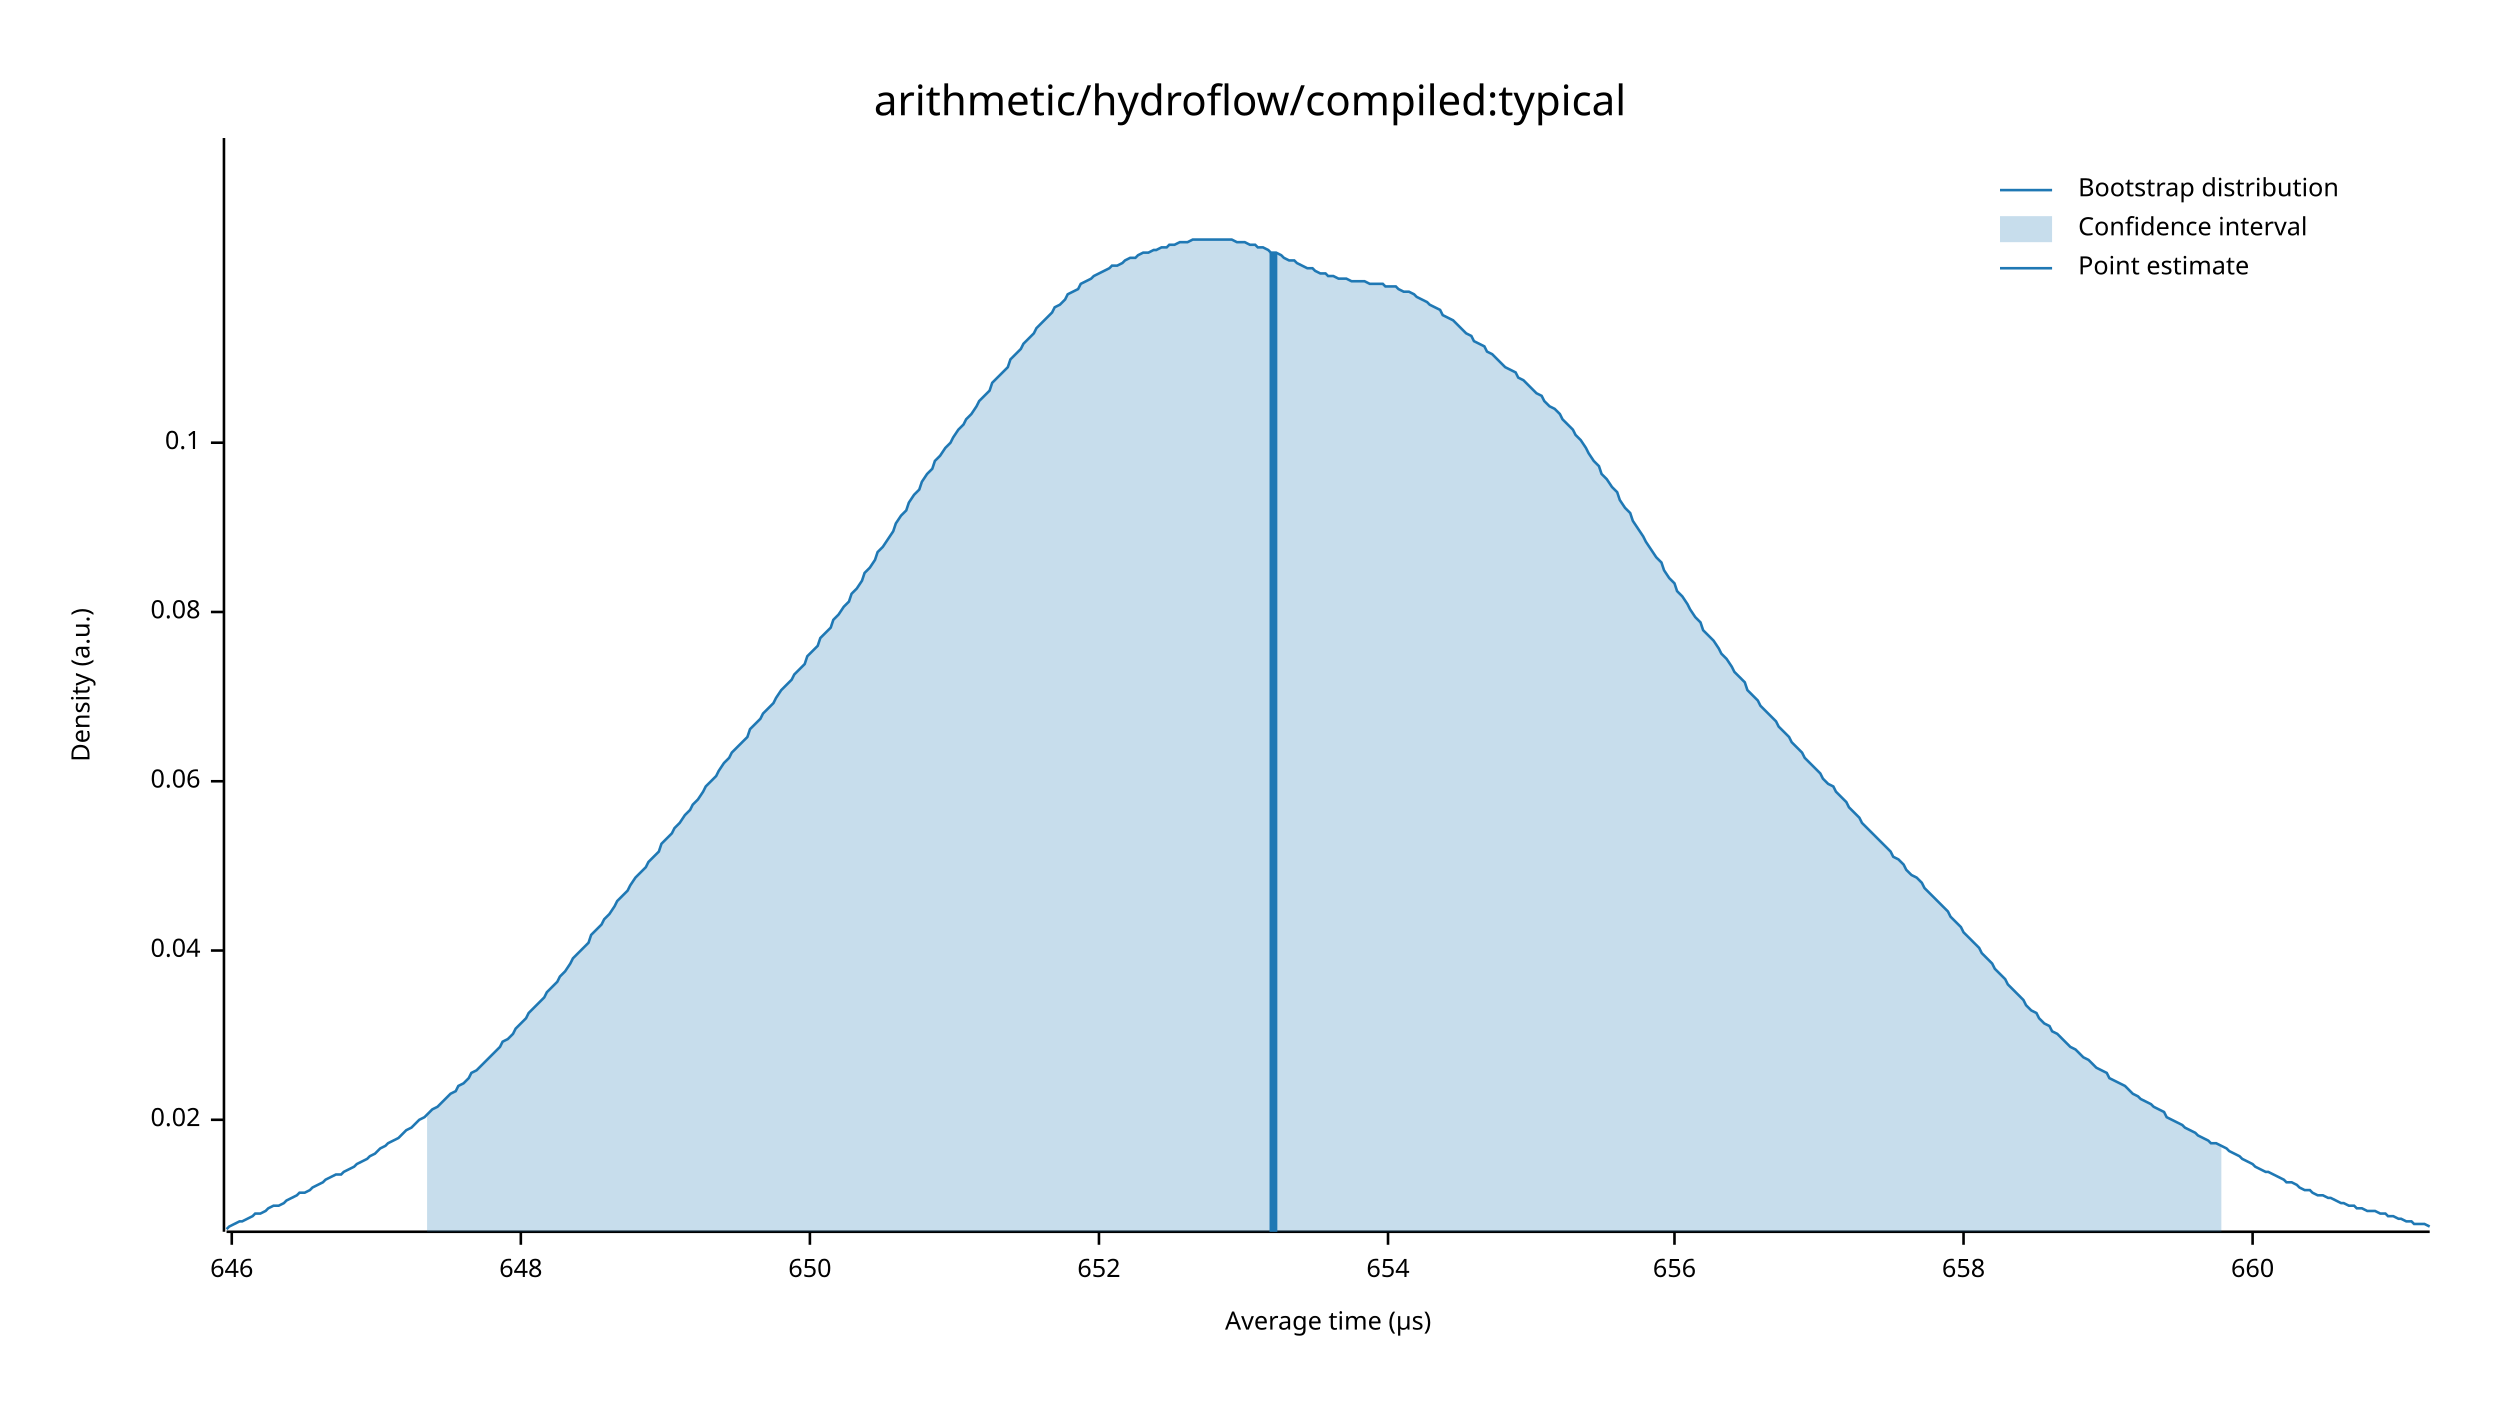
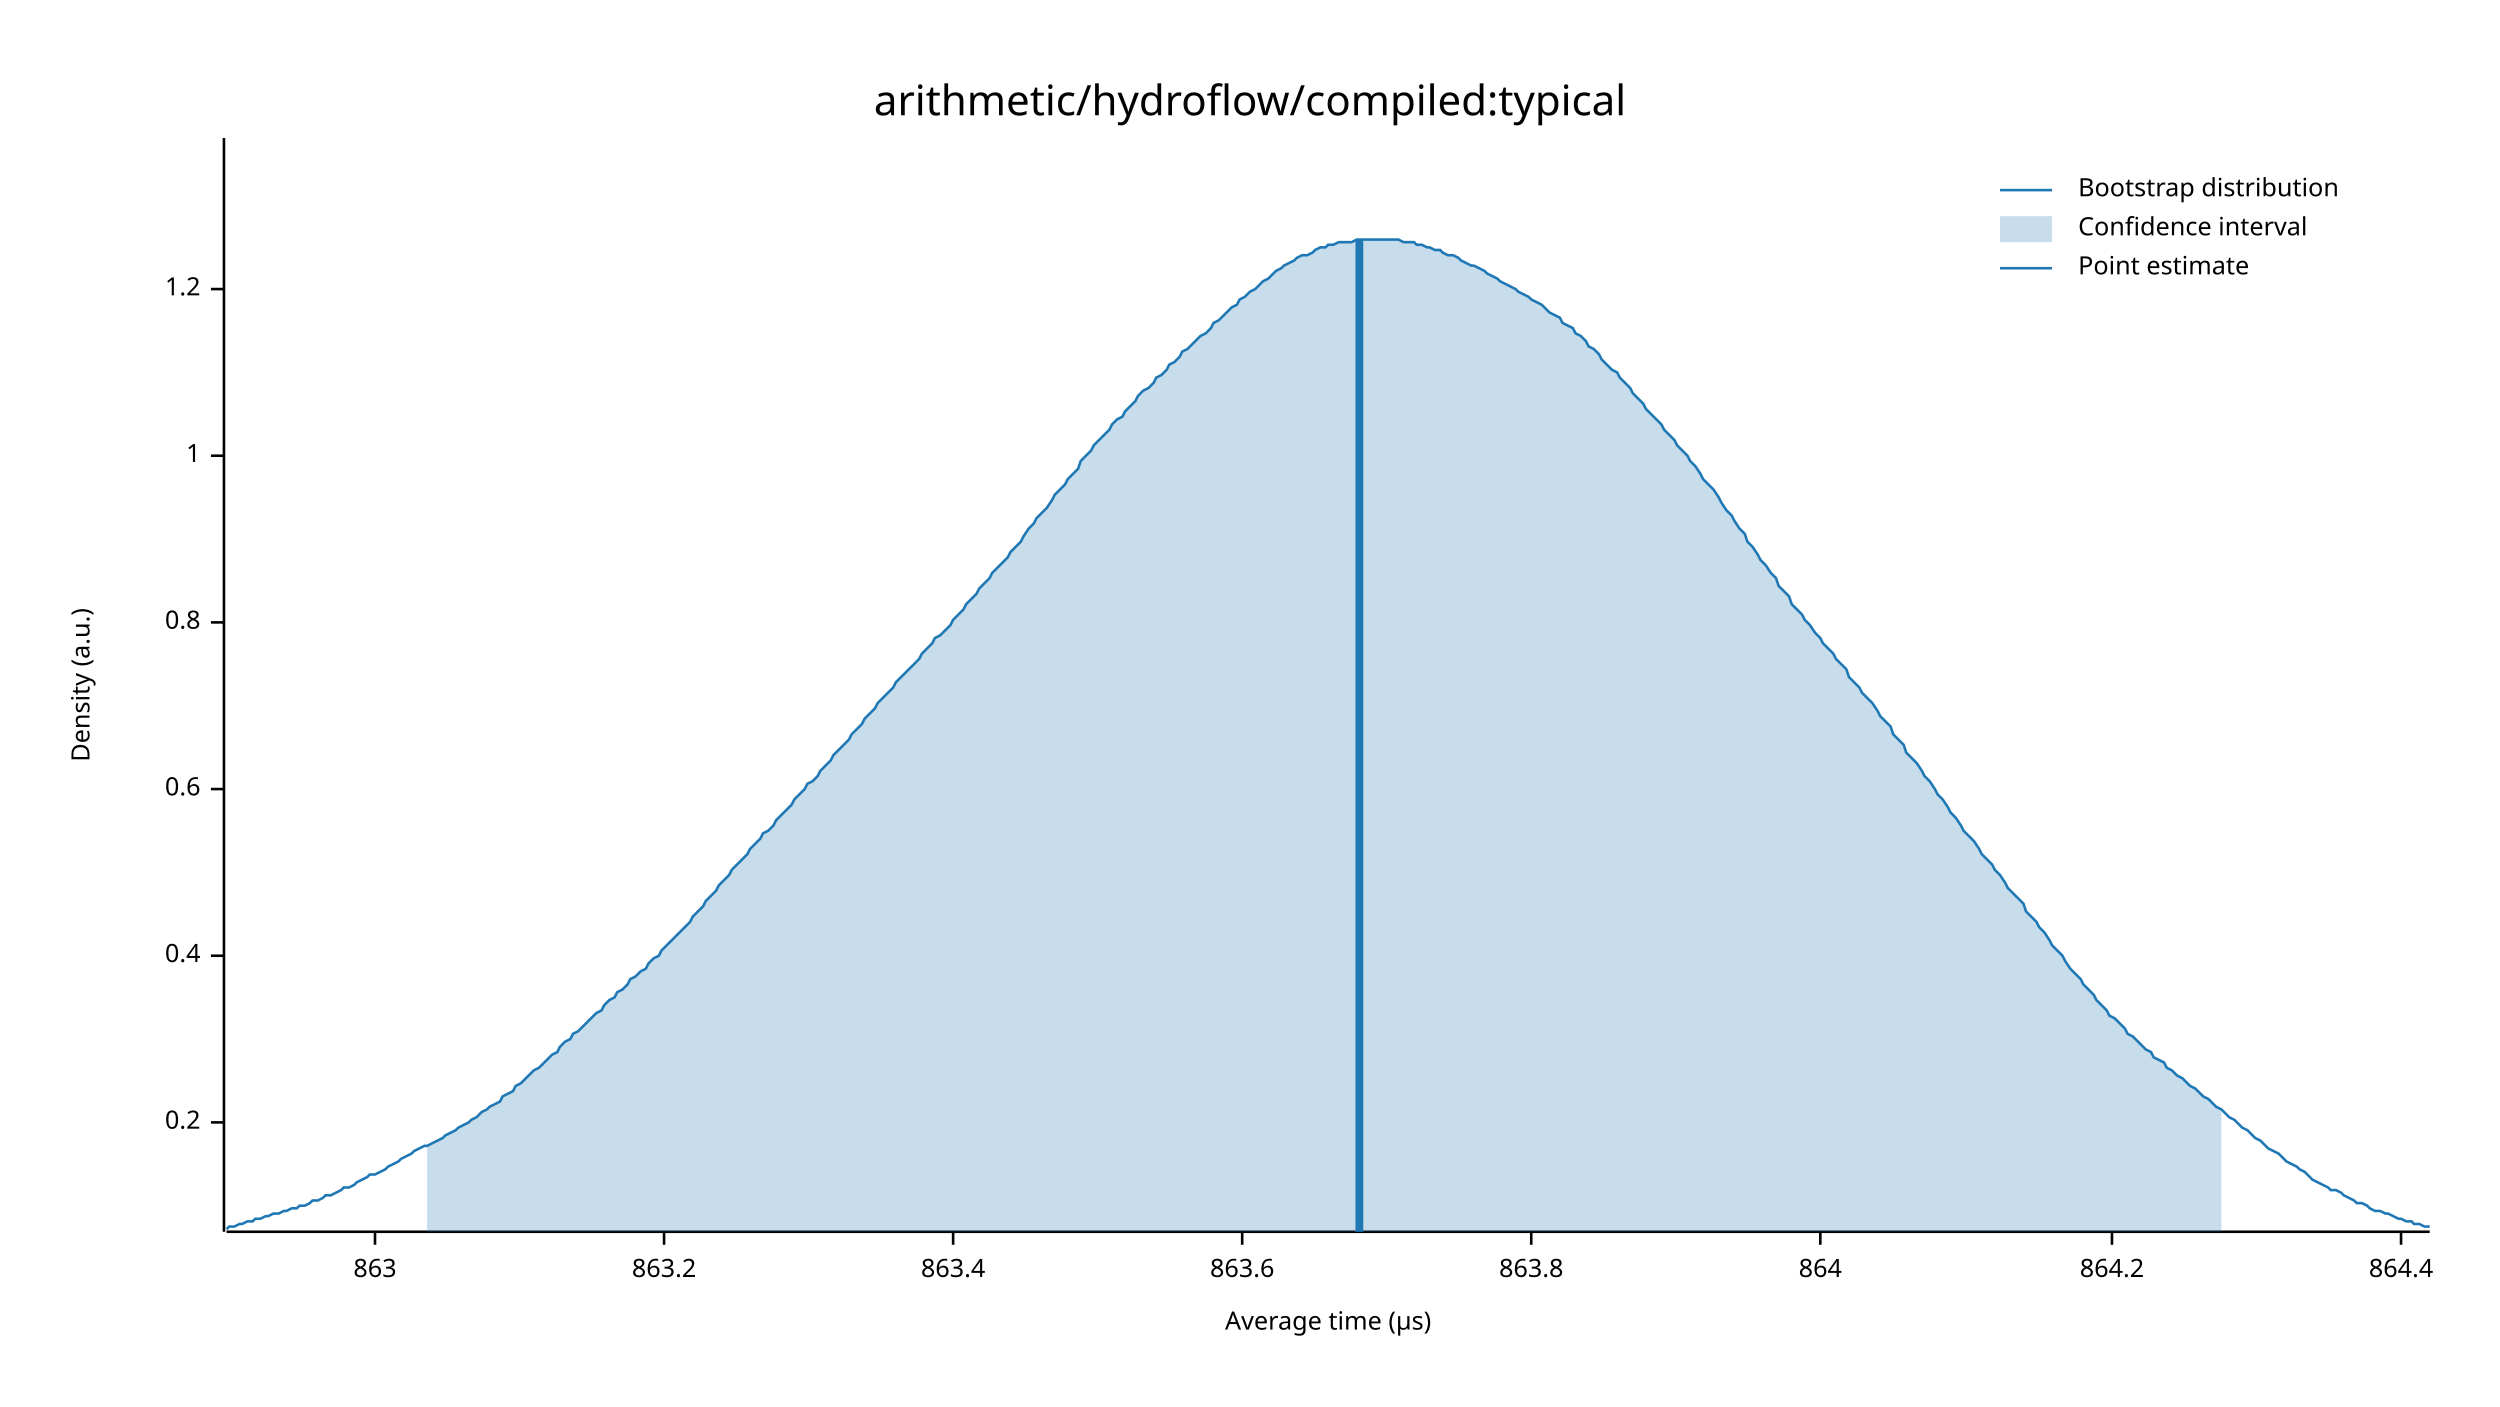
<svg xmlns="http://www.w3.org/2000/svg" width="960" height="540" viewBox="0 0 960 540">
  <text x="480" y="32" dy="0.76em" text-anchor="middle" font-family="sans-serif" font-size="16.129" opacity="1" fill="#000000">
arithmetic/hydroflow/compiled:typical
</text>
  <text x="27" y="263" dy="0.76em" text-anchor="middle" font-family="sans-serif" font-size="9.677" opacity="1" fill="#000000" transform="rotate(270, 27, 263)">
Density (a.u.)
</text>
  <text x="510" y="513" dy="-0.5ex" text-anchor="middle" font-family="sans-serif" font-size="9.677" opacity="1" fill="#000000">
Average time (µs)
</text>
  <polyline fill="none" opacity="1" stroke="#000000" stroke-width="1" points="86,53 86,473 " />
-   <text x="77" y="430" dy="0.5ex" text-anchor="end" font-family="sans-serif" font-size="9.677" opacity="1" fill="#000000">
- 0.02
+   <text x="77" y="431" dy="0.5ex" text-anchor="end" font-family="sans-serif" font-size="9.677" opacity="1" fill="#000000">
+ 0.2
</text>
-   <polyline fill="none" opacity="1" stroke="#000000" stroke-width="1" points="81,430 86,430 " />
-   <text x="77" y="365" dy="0.5ex" text-anchor="end" font-family="sans-serif" font-size="9.677" opacity="1" fill="#000000">
- 0.04
+   <polyline fill="none" opacity="1" stroke="#000000" stroke-width="1" points="81,431 86,431 " />
+   <text x="77" y="367" dy="0.5ex" text-anchor="end" font-family="sans-serif" font-size="9.677" opacity="1" fill="#000000">
+ 0.4
</text>
-   <polyline fill="none" opacity="1" stroke="#000000" stroke-width="1" points="81,365 86,365 " />
-   <text x="77" y="300" dy="0.5ex" text-anchor="end" font-family="sans-serif" font-size="9.677" opacity="1" fill="#000000">
- 0.06
+   <polyline fill="none" opacity="1" stroke="#000000" stroke-width="1" points="81,367 86,367 " />
+   <text x="77" y="303" dy="0.5ex" text-anchor="end" font-family="sans-serif" font-size="9.677" opacity="1" fill="#000000">
+ 0.6
</text>
-   <polyline fill="none" opacity="1" stroke="#000000" stroke-width="1" points="81,300 86,300 " />
-   <text x="77" y="235" dy="0.5ex" text-anchor="end" font-family="sans-serif" font-size="9.677" opacity="1" fill="#000000">
- 0.08
+   <polyline fill="none" opacity="1" stroke="#000000" stroke-width="1" points="81,303 86,303 " />
+   <text x="77" y="239" dy="0.5ex" text-anchor="end" font-family="sans-serif" font-size="9.677" opacity="1" fill="#000000">
+ 0.8
</text>
-   <polyline fill="none" opacity="1" stroke="#000000" stroke-width="1" points="81,235 86,235 " />
-   <text x="77" y="170" dy="0.5ex" text-anchor="end" font-family="sans-serif" font-size="9.677" opacity="1" fill="#000000">
- 0.1
+   <polyline fill="none" opacity="1" stroke="#000000" stroke-width="1" points="81,239 86,239 " />
+   <text x="77" y="175" dy="0.5ex" text-anchor="end" font-family="sans-serif" font-size="9.677" opacity="1" fill="#000000">
+ 1
</text>
-   <polyline fill="none" opacity="1" stroke="#000000" stroke-width="1" points="81,170 86,170 " />
+   <polyline fill="none" opacity="1" stroke="#000000" stroke-width="1" points="81,175 86,175 " />
+   <text x="77" y="111" dy="0.5ex" text-anchor="end" font-family="sans-serif" font-size="9.677" opacity="1" fill="#000000">
+ 1.2
+ </text>
+   <polyline fill="none" opacity="1" stroke="#000000" stroke-width="1" points="81,111 86,111 " />
  <polyline fill="none" opacity="1" stroke="#000000" stroke-width="1" points="87,473 933,473 " />
-   <text x="89" y="483" dy="0.76em" text-anchor="middle" font-family="sans-serif" font-size="9.677" opacity="1" fill="#000000">
- 646
+   <text x="144" y="483" dy="0.76em" text-anchor="middle" font-family="sans-serif" font-size="9.677" opacity="1" fill="#000000">
+ 863
</text>
-   <polyline fill="none" opacity="1" stroke="#000000" stroke-width="1" points="89,473 89,478 " />
-   <text x="200" y="483" dy="0.76em" text-anchor="middle" font-family="sans-serif" font-size="9.677" opacity="1" fill="#000000">
- 648
+   <polyline fill="none" opacity="1" stroke="#000000" stroke-width="1" points="144,473 144,478 " />
+   <text x="255" y="483" dy="0.76em" text-anchor="middle" font-family="sans-serif" font-size="9.677" opacity="1" fill="#000000">
+ 863.2
</text>
-   <polyline fill="none" opacity="1" stroke="#000000" stroke-width="1" points="200,473 200,478 " />
-   <text x="311" y="483" dy="0.76em" text-anchor="middle" font-family="sans-serif" font-size="9.677" opacity="1" fill="#000000">
- 650
+   <polyline fill="none" opacity="1" stroke="#000000" stroke-width="1" points="255,473 255,478 " />
+   <text x="366" y="483" dy="0.76em" text-anchor="middle" font-family="sans-serif" font-size="9.677" opacity="1" fill="#000000">
+ 863.4
</text>
-   <polyline fill="none" opacity="1" stroke="#000000" stroke-width="1" points="311,473 311,478 " />
-   <text x="422" y="483" dy="0.76em" text-anchor="middle" font-family="sans-serif" font-size="9.677" opacity="1" fill="#000000">
- 652
+   <polyline fill="none" opacity="1" stroke="#000000" stroke-width="1" points="366,473 366,478 " />
+   <text x="477" y="483" dy="0.76em" text-anchor="middle" font-family="sans-serif" font-size="9.677" opacity="1" fill="#000000">
+ 863.6
</text>
-   <polyline fill="none" opacity="1" stroke="#000000" stroke-width="1" points="422,473 422,478 " />
-   <text x="533" y="483" dy="0.76em" text-anchor="middle" font-family="sans-serif" font-size="9.677" opacity="1" fill="#000000">
- 654
+   <polyline fill="none" opacity="1" stroke="#000000" stroke-width="1" points="477,473 477,478 " />
+   <text x="588" y="483" dy="0.76em" text-anchor="middle" font-family="sans-serif" font-size="9.677" opacity="1" fill="#000000">
+ 863.8
</text>
-   <polyline fill="none" opacity="1" stroke="#000000" stroke-width="1" points="533,473 533,478 " />
-   <text x="643" y="483" dy="0.76em" text-anchor="middle" font-family="sans-serif" font-size="9.677" opacity="1" fill="#000000">
- 656
+   <polyline fill="none" opacity="1" stroke="#000000" stroke-width="1" points="588,473 588,478 " />
+   <text x="699" y="483" dy="0.76em" text-anchor="middle" font-family="sans-serif" font-size="9.677" opacity="1" fill="#000000">
+ 864
</text>
-   <polyline fill="none" opacity="1" stroke="#000000" stroke-width="1" points="643,473 643,478 " />
-   <text x="754" y="483" dy="0.76em" text-anchor="middle" font-family="sans-serif" font-size="9.677" opacity="1" fill="#000000">
- 658
+   <polyline fill="none" opacity="1" stroke="#000000" stroke-width="1" points="699,473 699,478 " />
+   <text x="811" y="483" dy="0.76em" text-anchor="middle" font-family="sans-serif" font-size="9.677" opacity="1" fill="#000000">
+ 864.2
</text>
-   <polyline fill="none" opacity="1" stroke="#000000" stroke-width="1" points="754,473 754,478 " />
-   <text x="865" y="483" dy="0.76em" text-anchor="middle" font-family="sans-serif" font-size="9.677" opacity="1" fill="#000000">
- 660
+   <polyline fill="none" opacity="1" stroke="#000000" stroke-width="1" points="811,473 811,478 " />
+   <text x="922" y="483" dy="0.76em" text-anchor="middle" font-family="sans-serif" font-size="9.677" opacity="1" fill="#000000">
+ 864.4
</text>
-   <polyline fill="none" opacity="1" stroke="#000000" stroke-width="1" points="865,473 865,478 " />
-   <polyline fill="none" opacity="1" stroke="#1F78B4" stroke-width="1" points="87,472 88,471 90,470 92,469 93,469 95,468 97,467 98,466 100,466 102,465 103,464 105,463 107,463 109,462 110,461 112,460 114,459 115,458 117,458 119,457 120,456 122,455 124,454 125,453 127,452 129,451 131,451 132,450 134,449 136,448 137,447 139,446 141,445 142,444 144,443 146,441 148,440 149,439 151,438 153,437 154,436 156,434 158,433 159,432 161,430 163,429 164,428 166,426 168,425 170,423 171,422 173,420 175,419 176,417 178,416 180,414 181,412 183,411 185,409 187,407 188,406 190,404 192,402 193,400 195,399 197,397 198,395 200,393 202,391 203,389 205,387 207,385 209,383 210,381 212,379 214,377 215,375 217,373 219,370 220,368 222,366 224,364 226,362 227,359 229,357 231,355 232,353 234,351 236,348 237,346 239,344 241,342 242,340 244,337 246,335 248,333 249,331 251,329 253,327 254,324 256,322 258,320 259,318 261,316 263,313 265,311 266,309 268,307 270,304 271,302 273,300 275,298 276,296 278,293 280,291 281,289 283,287 285,285 287,283 288,280 290,278 292,276 293,274 295,272 297,270 298,268 300,265 302,263 304,261 305,259 307,257 309,255 310,252 312,250 314,248 315,245 317,243 319,241 320,238 322,236 324,233 326,231 327,228 329,226 331,223 332,220 334,218 336,215 337,212 339,210 341,207 343,204 344,201 346,198 348,196 349,193 351,190 353,188 354,185 356,182 358,180 359,177 361,175 363,172 365,170 366,168 368,165 370,163 371,161 373,159 375,156 376,154 378,152 380,150 381,147 383,145 385,143 387,141 388,138 390,136 392,134 393,132 395,130 397,128 398,126 400,124 402,122 404,120 405,118 407,117 409,115 410,113 412,112 414,111 415,109 417,108 419,107 420,106 422,105 424,104 426,103 427,102 429,102 431,101 432,100 434,99 436,99 437,98 439,97 441,97 443,96 444,96 446,95 448,95 449,94 451,94 453,93 454,93 456,93 458,92 459,92 461,92 463,92 465,92 466,92 468,92 470,92 471,92 473,92 475,93 476,93 478,93 480,94 482,94 483,95 485,95 487,96 488,97 490,97 492,98 493,99 495,100 497,100 498,101 500,102 502,103 504,103 505,104 507,105 509,105 510,106 512,106 514,107 515,107 517,107 519,108 521,108 522,108 524,108 526,109 527,109 529,109 531,109 532,110 534,110 536,110 537,111 539,112 541,112 543,113 544,114 546,115 548,116 549,117 551,118 553,119 554,121 556,122 558,123 560,125 561,126 563,128 565,129 566,131 568,132 570,133 571,135 573,136 575,138 576,139 578,141 580,142 582,143 583,145 585,146 587,148 588,149 590,151 592,152 593,154 595,156 597,157 599,159 600,161 602,163 604,165 605,167 607,169 609,172 610,174 612,177 614,179 615,182 617,184 619,187 621,189 622,192 624,195 626,197 627,200 629,203 631,206 632,208 634,211 636,214 638,216 639,219 641,222 643,224 644,227 646,229 648,232 649,234 651,237 653,239 654,242 656,244 658,246 660,249 661,251 663,253 665,256 666,258 668,260 670,262 671,265 673,267 675,269 676,271 678,273 680,275 682,277 683,279 685,281 687,283 688,285 690,287 692,289 693,291 695,293 697,295 699,297 700,299 702,301 704,302 705,304 707,306 709,308 710,310 712,312 714,314 715,316 717,318 719,320 721,322 722,323 724,325 726,327 727,329 729,330 731,332 732,334 734,336 736,337 738,339 739,341 741,343 743,345 744,346 746,348 748,350 749,352 751,354 753,356 754,358 756,360 758,362 760,364 761,366 763,368 765,370 766,372 768,374 770,376 771,378 773,380 775,382 777,384 778,386 780,388 782,389 783,391 785,393 787,394 788,396 790,397 792,399 793,400 795,402 797,403 799,405 800,406 802,407 804,409 805,410 807,411 809,412 810,414 812,415 814,416 816,417 817,418 819,420 821,421 822,422 824,423 826,424 827,425 829,426 831,427 832,429 834,430 836,431 838,432 839,433 841,434 843,435 844,436 846,437 848,438 849,439 851,439 853,440 855,441 856,442 858,443 860,444 861,445 863,446 865,447 866,448 868,449 870,450 871,450 873,451 875,452 877,453 878,454 880,454 882,455 883,456 885,457 887,457 888,458 890,459 892,459 894,460 895,460 897,461 899,462 900,462 902,463 904,463 905,464 907,464 909,465 910,465 912,465 914,466 916,466 917,467 919,467 921,468 922,468 924,469 926,469 927,470 929,470 931,470 933,471 " />
-   <polygon opacity="0.25" fill="#1F78B4" points="164,428 166,426 168,425 170,423 171,422 173,420 175,419 176,417 178,416 180,414 181,412 183,411 185,409 187,407 188,406 190,404 192,402 193,400 195,399 197,397 198,395 200,393 202,391 203,389 205,387 207,385 209,383 210,381 212,379 214,377 215,375 217,373 219,370 220,368 222,366 224,364 226,362 227,359 229,357 231,355 232,353 234,351 236,348 237,346 239,344 241,342 242,340 244,337 246,335 248,333 249,331 251,329 253,327 254,324 256,322 258,320 259,318 261,316 263,313 265,311 266,309 268,307 270,304 271,302 273,300 275,298 276,296 278,293 280,291 281,289 283,287 285,285 287,283 288,280 290,278 292,276 293,274 295,272 297,270 298,268 300,265 302,263 304,261 305,259 307,257 309,255 310,252 312,250 314,248 315,245 317,243 319,241 320,238 322,236 324,233 326,231 327,228 329,226 331,223 332,220 334,218 336,215 337,212 339,210 341,207 343,204 344,201 346,198 348,196 349,193 351,190 353,188 354,185 356,182 358,180 359,177 361,175 363,172 365,170 366,168 368,165 370,163 371,161 373,159 375,156 376,154 378,152 380,150 381,147 383,145 385,143 387,141 388,138 390,136 392,134 393,132 395,130 397,128 398,126 400,124 402,122 404,120 405,118 407,117 409,115 410,113 412,112 414,111 415,109 417,108 419,107 420,106 422,105 424,104 426,103 427,102 429,102 431,101 432,100 434,99 436,99 437,98 439,97 441,97 443,96 444,96 446,95 448,95 449,94 451,94 453,93 454,93 456,93 458,92 459,92 461,92 463,92 465,92 466,92 468,92 470,92 471,92 473,92 475,93 476,93 478,93 480,94 482,94 483,95 485,95 487,96 488,97 490,97 492,98 493,99 495,100 497,100 498,101 500,102 502,103 504,103 505,104 507,105 509,105 510,106 512,106 514,107 515,107 517,107 519,108 521,108 522,108 524,108 526,109 527,109 529,109 531,109 532,110 534,110 536,110 537,111 539,112 541,112 543,113 544,114 546,115 548,116 549,117 551,118 553,119 554,121 556,122 558,123 560,125 561,126 563,128 565,129 566,131 568,132 570,133 571,135 573,136 575,138 576,139 578,141 580,142 582,143 583,145 585,146 587,148 588,149 590,151 592,152 593,154 595,156 597,157 599,159 600,161 602,163 604,165 605,167 607,169 609,172 610,174 612,177 614,179 615,182 617,184 619,187 621,189 622,192 624,195 626,197 627,200 629,203 631,206 632,208 634,211 636,214 638,216 639,219 641,222 643,224 644,227 646,229 648,232 649,234 651,237 653,239 654,242 656,244 658,246 660,249 661,251 663,253 665,256 666,258 668,260 670,262 671,265 673,267 675,269 676,271 678,273 680,275 682,277 683,279 685,281 687,283 688,285 690,287 692,289 693,291 695,293 697,295 699,297 700,299 702,301 704,302 705,304 707,306 709,308 710,310 712,312 714,314 715,316 717,318 719,320 721,322 722,323 724,325 726,327 727,329 729,330 731,332 732,334 734,336 736,337 738,339 739,341 741,343 743,345 744,346 746,348 748,350 749,352 751,354 753,356 754,358 756,360 758,362 760,364 761,366 763,368 765,370 766,372 768,374 770,376 771,378 773,380 775,382 777,384 778,386 780,388 782,389 783,391 785,393 787,394 788,396 790,397 792,399 793,400 795,402 797,403 799,405 800,406 802,407 804,409 805,410 807,411 809,412 810,414 812,415 814,416 816,417 817,418 819,420 821,421 822,422 824,423 826,424 827,425 829,426 831,427 832,429 834,430 836,431 838,432 839,433 841,434 843,435 844,436 846,437 848,438 849,439 851,439 853,440 853,473 164,473 " />
-   <polyline fill="none" opacity="1" stroke="#1F78B4" stroke-width="3" points="489,473 489,97 " />
+   <polyline fill="none" opacity="1" stroke="#000000" stroke-width="1" points="922,473 922,478 " />
+   <polyline fill="none" opacity="1" stroke="#1F78B4" stroke-width="1" points="87,472 88,471 90,471 92,470 93,470 95,469 97,469 98,468 100,468 102,467 103,467 105,466 107,466 109,465 110,465 112,464 114,464 115,463 117,463 119,462 120,461 122,461 124,460 125,459 127,459 129,458 131,457 132,456 134,456 136,455 137,454 139,453 141,452 142,451 144,451 146,450 148,449 149,448 151,447 153,446 154,445 156,444 158,443 159,442 161,441 163,440 164,440 166,439 168,438 170,437 171,436 173,435 175,434 176,433 178,432 180,431 181,430 183,429 185,427 187,426 188,425 190,424 192,423 193,421 195,420 197,419 198,417 200,416 202,414 203,413 205,411 207,410 209,408 210,407 212,405 214,404 215,402 217,400 219,399 220,397 222,396 224,394 226,392 227,391 229,389 231,388 232,386 234,384 236,383 237,381 239,380 241,378 242,376 244,375 246,373 248,372 249,370 251,368 253,367 254,365 256,363 258,361 259,360 261,358 263,356 265,354 266,352 268,350 270,348 271,346 273,344 275,342 276,340 278,338 280,336 281,334 283,332 285,330 287,328 288,326 290,324 292,322 293,320 295,319 297,317 298,315 300,313 302,311 304,309 305,307 307,305 309,303 310,301 312,300 314,298 315,296 317,294 319,292 320,290 322,288 324,286 326,284 327,282 329,280 331,278 332,276 334,274 336,272 337,270 339,268 341,266 343,264 344,262 346,260 348,258 349,257 351,255 353,253 354,251 356,249 358,247 359,245 361,244 363,242 365,240 366,238 368,236 370,234 371,232 373,230 375,228 376,226 378,224 380,222 381,220 383,218 385,216 387,214 388,212 390,210 392,208 393,206 395,203 397,201 398,199 400,197 402,195 404,192 405,190 407,188 409,186 410,184 412,182 414,180 415,177 417,175 419,173 420,171 422,169 424,167 426,165 427,163 429,161 431,160 432,158 434,156 436,154 437,152 439,150 441,149 443,147 444,145 446,144 448,142 449,140 451,139 453,137 454,135 456,134 458,132 459,131 461,129 463,128 465,126 466,124 468,123 470,121 471,120 473,118 475,117 476,115 478,114 480,112 482,111 483,110 485,108 487,107 488,106 490,104 492,103 493,102 495,101 497,100 498,99 500,98 502,98 504,97 505,96 507,95 509,95 510,94 512,94 514,93 515,93 517,93 519,93 521,92 522,92 524,92 526,92 527,92 529,92 531,92 532,92 534,92 536,92 537,92 539,93 541,93 543,93 544,94 546,94 548,95 549,95 551,96 553,96 554,97 556,98 558,98 560,99 561,100 563,101 565,102 566,102 568,103 570,104 571,105 573,106 575,107 576,108 578,109 580,110 582,111 583,112 585,113 587,114 588,115 590,116 592,117 593,118 595,120 597,121 599,122 600,124 602,125 604,126 605,128 607,129 609,131 610,133 612,134 614,136 615,138 617,140 619,142 621,143 622,145 624,147 626,149 627,151 629,153 631,155 632,157 634,159 636,161 638,163 639,165 641,167 643,169 644,171 646,173 648,175 649,177 651,179 653,182 654,184 656,186 658,188 660,191 661,193 663,196 665,198 666,200 668,203 670,205 671,208 673,210 675,213 676,215 678,217 680,220 682,222 683,225 685,227 687,229 688,232 690,234 692,236 693,238 695,240 697,243 699,245 700,247 702,249 704,251 705,253 707,255 709,257 710,260 712,262 714,264 715,266 717,268 719,270 721,273 722,275 724,277 726,279 727,282 729,284 731,286 732,289 734,291 736,293 738,296 739,298 741,300 743,303 744,305 746,307 748,310 749,312 751,314 753,317 754,319 756,321 758,323 760,326 761,328 763,330 765,332 766,334 768,336 770,339 771,341 773,343 775,345 777,347 778,350 780,352 782,354 783,356 785,358 787,361 788,363 790,365 792,367 793,369 795,372 797,374 799,376 800,378 802,380 804,382 805,384 807,386 809,388 810,390 812,391 814,393 816,395 817,397 819,398 821,400 822,401 824,403 826,404 827,406 829,407 831,408 832,410 834,411 836,413 838,414 839,415 841,417 843,418 844,419 846,421 848,422 849,423 851,425 853,426 855,428 856,429 858,430 860,432 861,433 863,434 865,436 866,437 868,438 870,440 871,441 873,442 875,443 877,445 878,446 880,447 882,448 883,449 885,450 887,452 888,453 890,454 892,455 894,456 895,457 897,457 899,458 900,459 902,460 904,461 905,462 907,462 909,463 910,464 912,465 914,465 916,466 917,466 919,467 921,468 922,468 924,469 926,469 927,470 929,470 931,471 933,471 " />
+   <polygon opacity="0.25" fill="#1F78B4" points="164,440 166,439 168,438 170,437 171,436 173,435 175,434 176,433 178,432 180,431 181,430 183,429 185,427 187,426 188,425 190,424 192,423 193,421 195,420 197,419 198,417 200,416 202,414 203,413 205,411 207,410 209,408 210,407 212,405 214,404 215,402 217,400 219,399 220,397 222,396 224,394 226,392 227,391 229,389 231,388 232,386 234,384 236,383 237,381 239,380 241,378 242,376 244,375 246,373 248,372 249,370 251,368 253,367 254,365 256,363 258,361 259,360 261,358 263,356 265,354 266,352 268,350 270,348 271,346 273,344 275,342 276,340 278,338 280,336 281,334 283,332 285,330 287,328 288,326 290,324 292,322 293,320 295,319 297,317 298,315 300,313 302,311 304,309 305,307 307,305 309,303 310,301 312,300 314,298 315,296 317,294 319,292 320,290 322,288 324,286 326,284 327,282 329,280 331,278 332,276 334,274 336,272 337,270 339,268 341,266 343,264 344,262 346,260 348,258 349,257 351,255 353,253 354,251 356,249 358,247 359,245 361,244 363,242 365,240 366,238 368,236 370,234 371,232 373,230 375,228 376,226 378,224 380,222 381,220 383,218 385,216 387,214 388,212 390,210 392,208 393,206 395,203 397,201 398,199 400,197 402,195 404,192 405,190 407,188 409,186 410,184 412,182 414,180 415,177 417,175 419,173 420,171 422,169 424,167 426,165 427,163 429,161 431,160 432,158 434,156 436,154 437,152 439,150 441,149 443,147 444,145 446,144 448,142 449,140 451,139 453,137 454,135 456,134 458,132 459,131 461,129 463,128 465,126 466,124 468,123 470,121 471,120 473,118 475,117 476,115 478,114 480,112 482,111 483,110 485,108 487,107 488,106 490,104 492,103 493,102 495,101 497,100 498,99 500,98 502,98 504,97 505,96 507,95 509,95 510,94 512,94 514,93 515,93 517,93 519,93 521,92 522,92 524,92 526,92 527,92 529,92 531,92 532,92 534,92 536,92 537,92 539,93 541,93 543,93 544,94 546,94 548,95 549,95 551,96 553,96 554,97 556,98 558,98 560,99 561,100 563,101 565,102 566,102 568,103 570,104 571,105 573,106 575,107 576,108 578,109 580,110 582,111 583,112 585,113 587,114 588,115 590,116 592,117 593,118 595,120 597,121 599,122 600,124 602,125 604,126 605,128 607,129 609,131 610,133 612,134 614,136 615,138 617,140 619,142 621,143 622,145 624,147 626,149 627,151 629,153 631,155 632,157 634,159 636,161 638,163 639,165 641,167 643,169 644,171 646,173 648,175 649,177 651,179 653,182 654,184 656,186 658,188 660,191 661,193 663,196 665,198 666,200 668,203 670,205 671,208 673,210 675,213 676,215 678,217 680,220 682,222 683,225 685,227 687,229 688,232 690,234 692,236 693,238 695,240 697,243 699,245 700,247 702,249 704,251 705,253 707,255 709,257 710,260 712,262 714,264 715,266 717,268 719,270 721,273 722,275 724,277 726,279 727,282 729,284 731,286 732,289 734,291 736,293 738,296 739,298 741,300 743,303 744,305 746,307 748,310 749,312 751,314 753,317 754,319 756,321 758,323 760,326 761,328 763,330 765,332 766,334 768,336 770,339 771,341 773,343 775,345 777,347 778,350 780,352 782,354 783,356 785,358 787,361 788,363 790,365 792,367 793,369 795,372 797,374 799,376 800,378 802,380 804,382 805,384 807,386 809,388 810,390 812,391 814,393 816,395 817,397 819,398 821,400 822,401 824,403 826,404 827,406 829,407 831,408 832,410 834,411 836,413 838,414 839,415 841,417 843,418 844,419 846,421 848,422 849,423 851,425 853,426 853,473 164,473 " />
+   <polyline fill="none" opacity="1" stroke="#1F78B4" stroke-width="3" points="522,473 522,92 " />
  <text x="798" y="68" dy="0.76em" text-anchor="start" font-family="sans-serif" font-size="9.677" opacity="1" fill="#000000">
Bootstrap distribution
</text>
  <text x="798" y="83" dy="0.76em" text-anchor="start" font-family="sans-serif" font-size="9.677" opacity="1" fill="#000000">
Confidence interval
</text>
  <text x="798" y="98" dy="0.76em" text-anchor="start" font-family="sans-serif" font-size="9.677" opacity="1" fill="#000000">
Point estimate
</text>
  <polyline fill="none" opacity="1" stroke="#1F78B4" stroke-width="1" points="768,73 788,73 " />
  <rect x="768" y="83" width="20" height="10" opacity="0.25" fill="#1F78B4" stroke="none" />
  <polyline fill="none" opacity="1" stroke="#1F78B4" stroke-width="1" points="768,103 788,103 " />
</svg>
